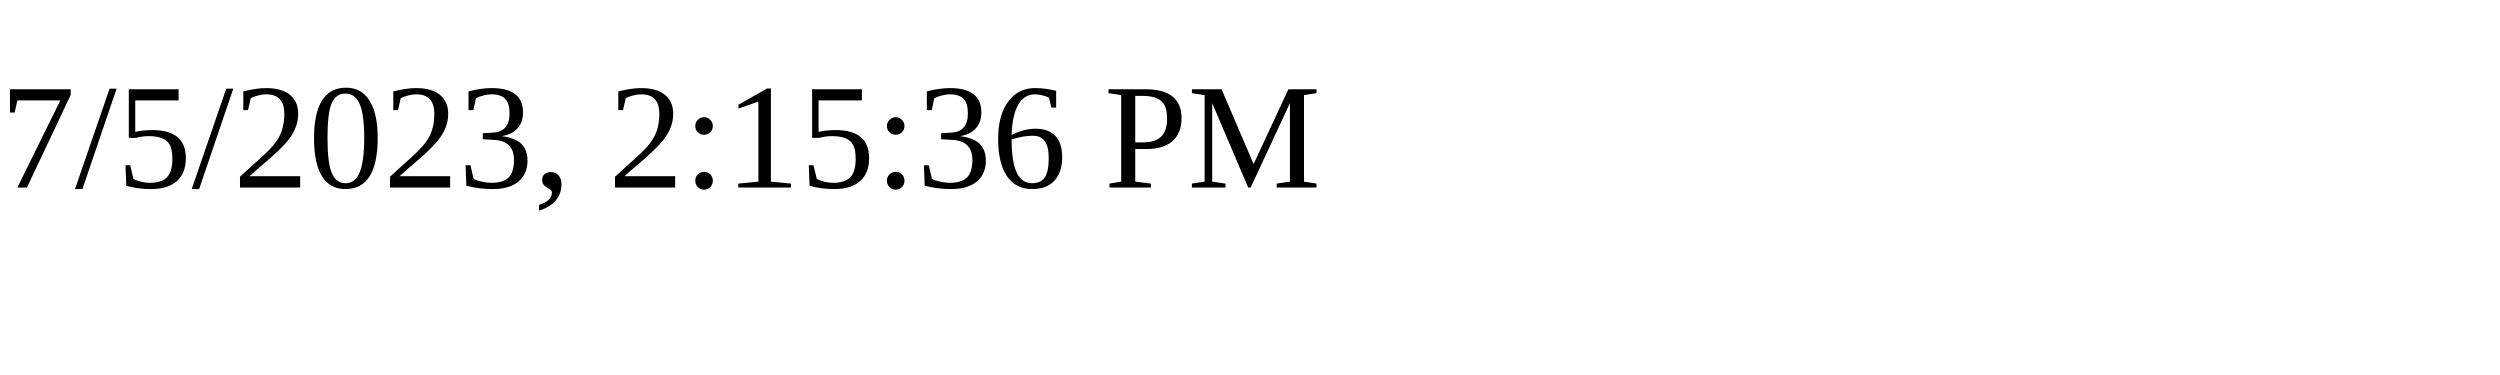
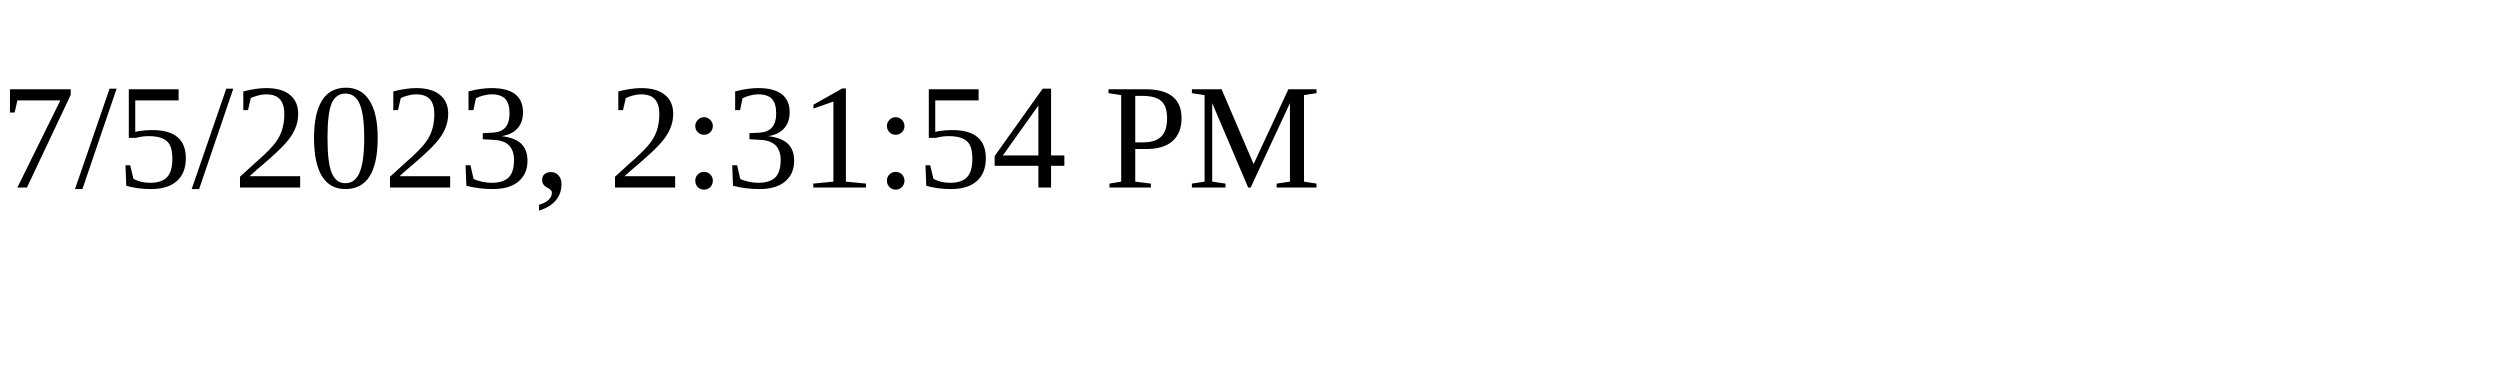
<svg xmlns="http://www.w3.org/2000/svg" height="30" width="200">
-   <text x="0" y="15">7/5/2023, 2:15:36 PM</text>
+   <text x="0" y="15">7/5/2023, 2:31:54 PM</text>
</svg>
